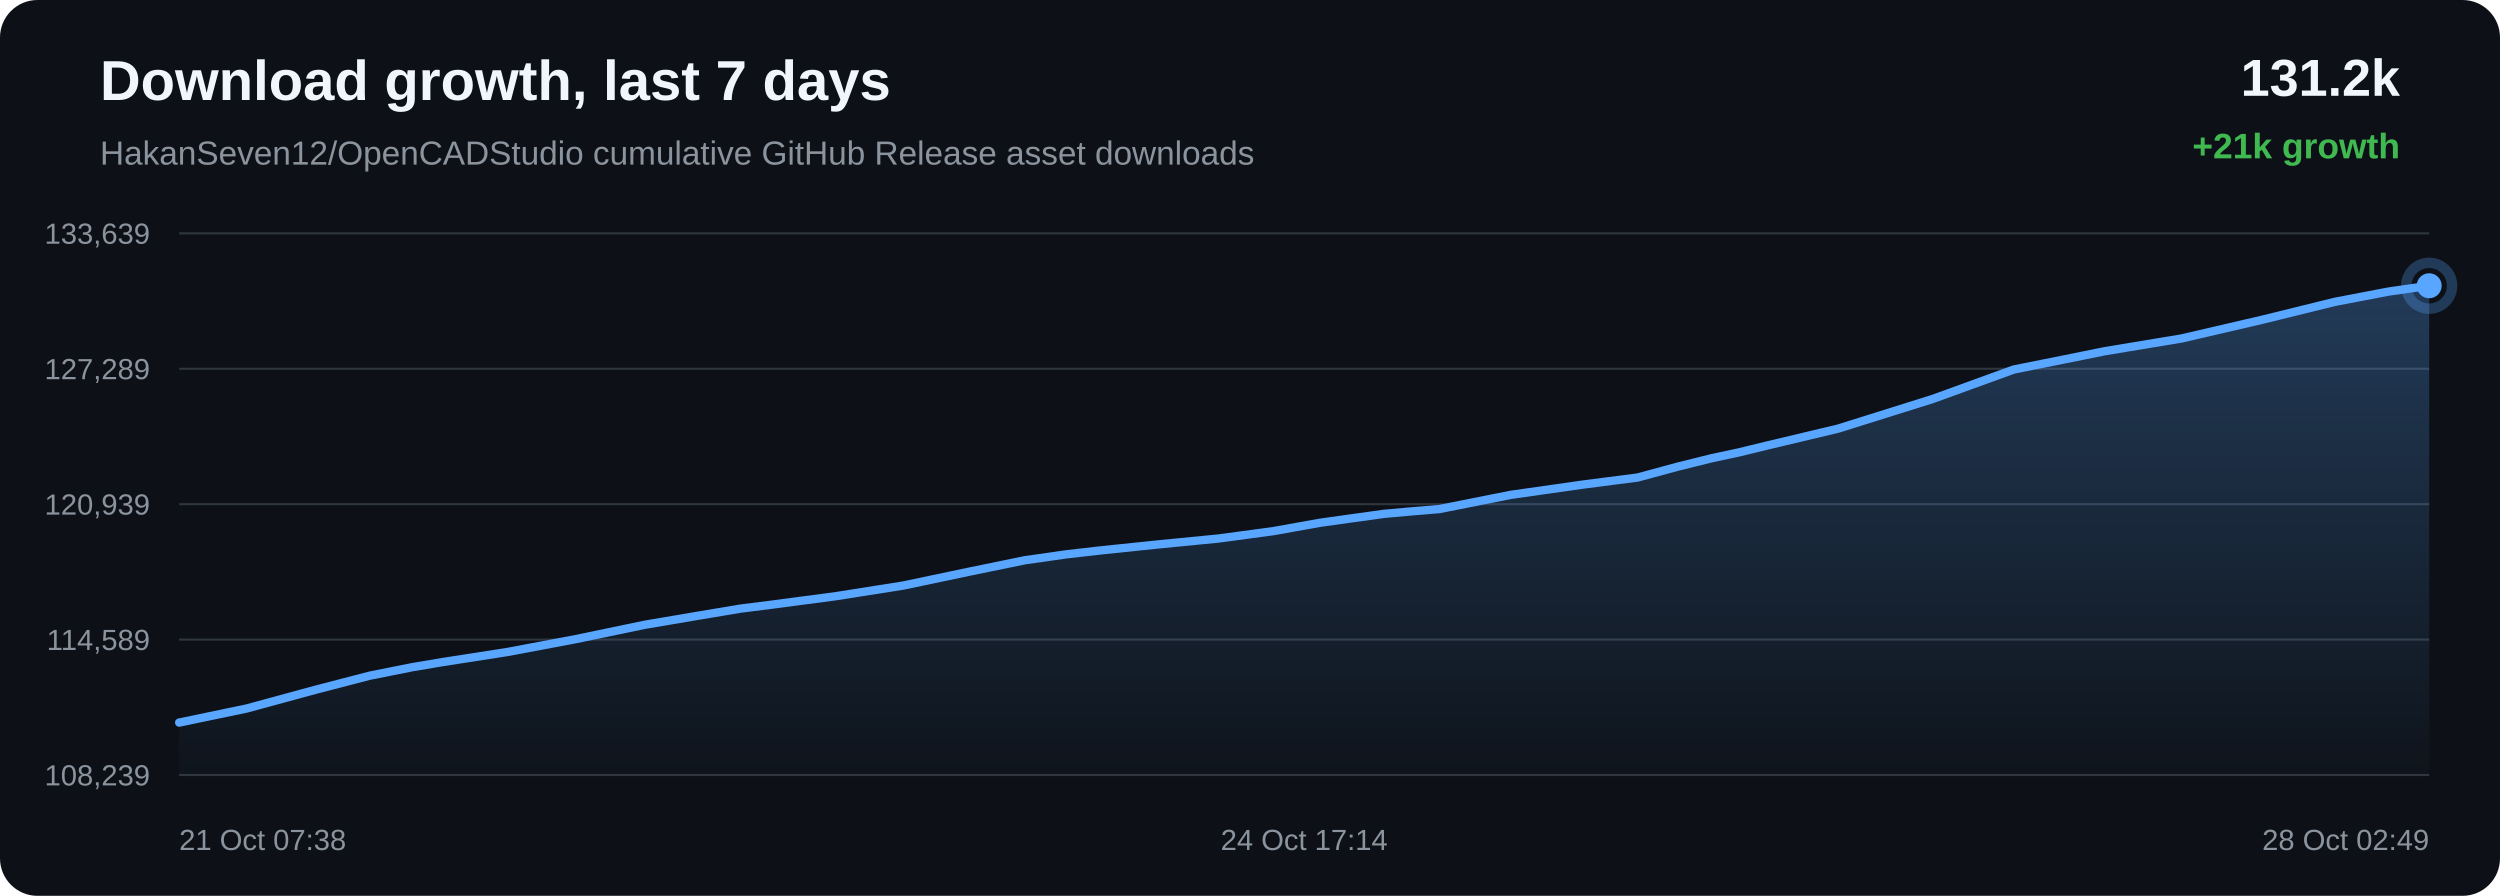
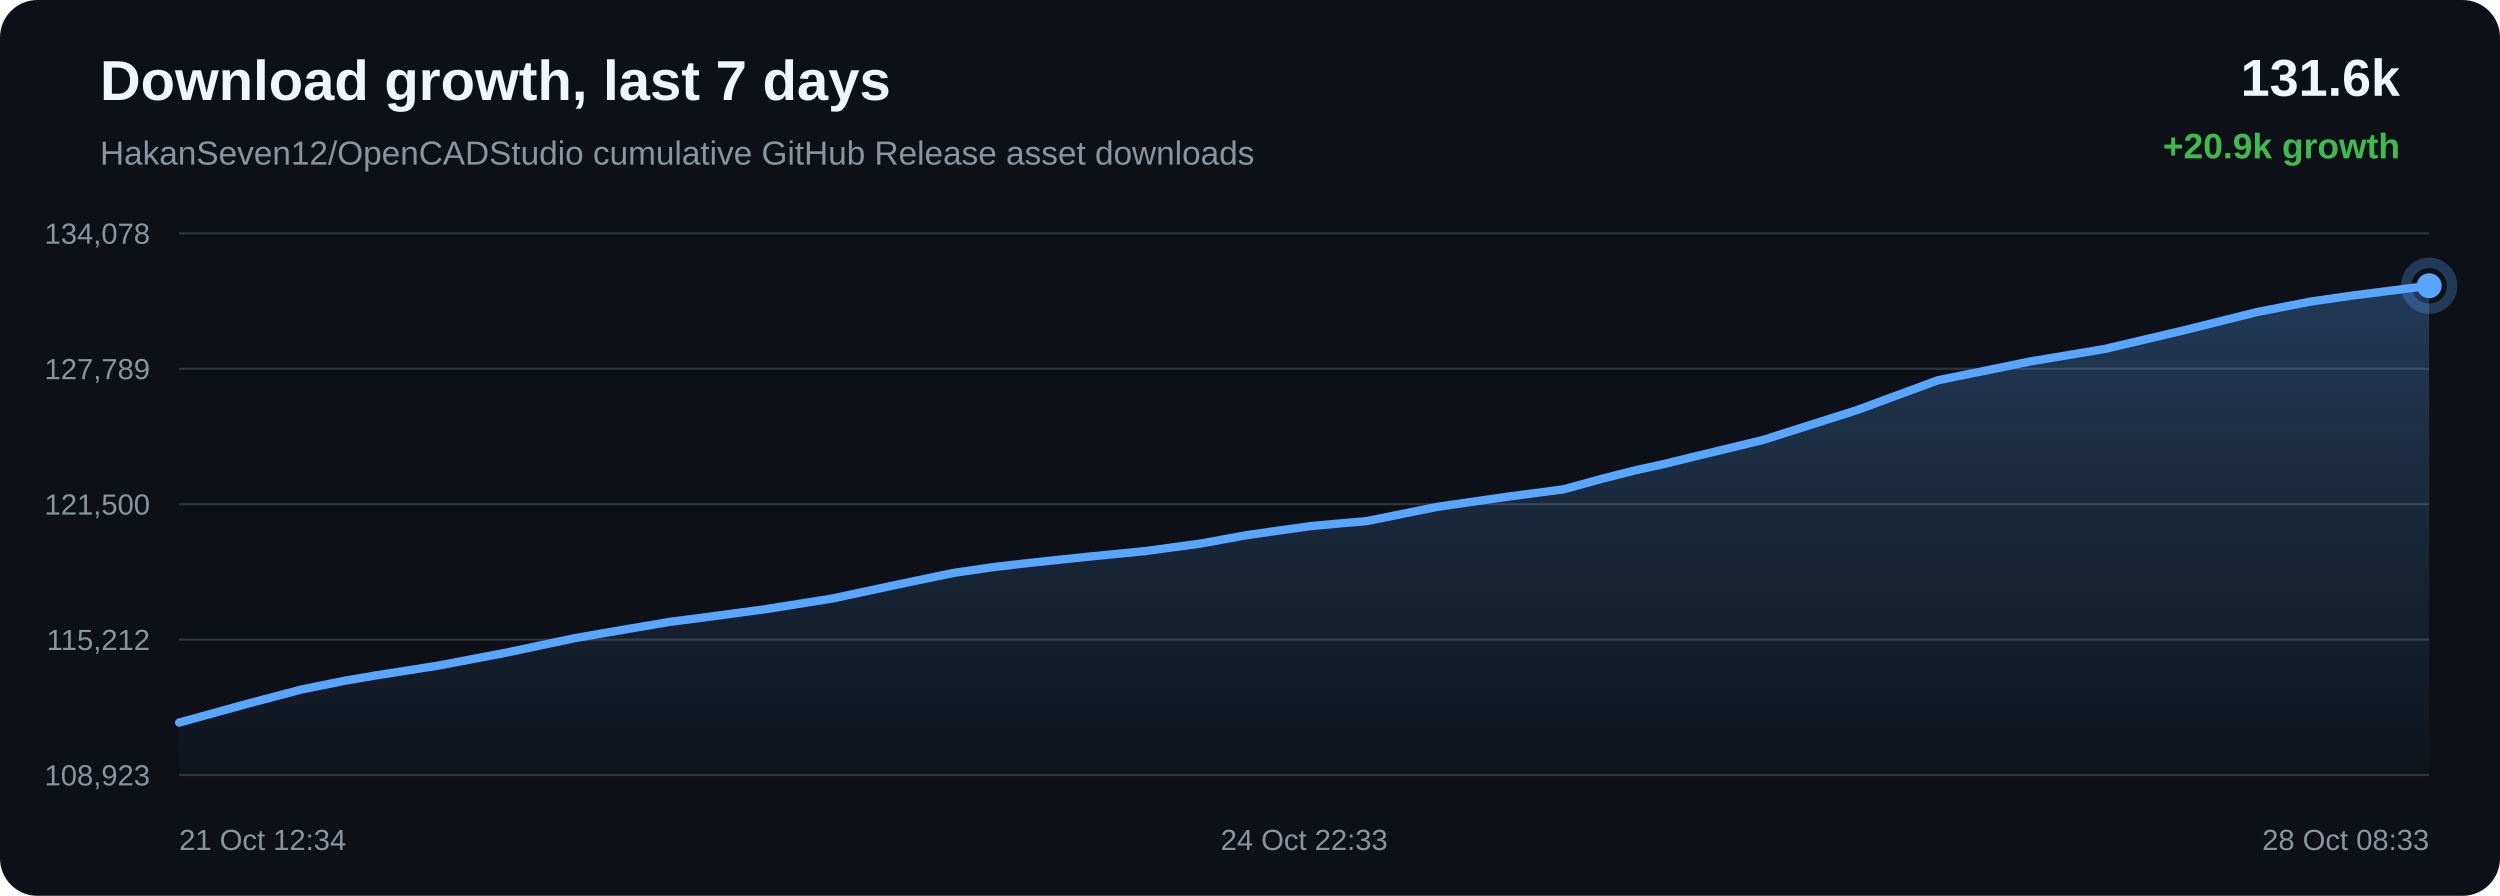
<svg xmlns="http://www.w3.org/2000/svg" width="1200" height="430" viewBox="0 0 1200 430">
  <defs>
    <linearGradient id="area" x1="0" x2="0" y1="0" y2="1">
      <stop offset="0%" stop-color="#58a6ff" stop-opacity="0.28" />
      <stop offset="100%" stop-color="#58a6ff" stop-opacity="0.02" />
    </linearGradient>
  </defs>
  <rect width="100%" height="100%" rx="18" fill="#0d1117" />
  <text x="48" y="48" fill="#f0f6fc" font-family="Arial, sans-serif" font-size="27" font-weight="700">Download growth, last 7 days</text>
  <text x="48" y="79" fill="#8b949e" font-family="Arial, sans-serif" font-size="16">HakanSeven12/OpenCADStudio cumulative GitHub Release asset downloads</text>
-   <text x="1152" y="46" text-anchor="end" fill="#f0f6fc" font-family="Arial, sans-serif" font-size="25" font-weight="700">131.2k</text>
-   <text x="1152" y="76" text-anchor="end" fill="#3fb950" font-family="Arial, sans-serif" font-size="17" font-weight="700">+21k growth</text>
+   <text x="1152" y="46" text-anchor="end" fill="#f0f6fc" font-family="Arial, sans-serif" font-size="25" font-weight="700">131.6k</text>
+   <text x="1152" y="76" text-anchor="end" fill="#3fb950" font-family="Arial, sans-serif" font-size="17" font-weight="700">+20.9k growth</text>
  <line x1="86" y1="112.00" x2="1166" y2="112.00" stroke="#30363d" stroke-width="1" />
  <line x1="86" y1="177.00" x2="1166" y2="177.00" stroke="#30363d" stroke-width="1" />
  <line x1="86" y1="242.00" x2="1166" y2="242.00" stroke="#30363d" stroke-width="1" />
  <line x1="86" y1="307.00" x2="1166" y2="307.00" stroke="#30363d" stroke-width="1" />
  <line x1="86" y1="372.00" x2="1166" y2="372.00" stroke="#30363d" stroke-width="1" />
-   <text x="72" y="117.00" text-anchor="end" fill="#8b949e" font-family="Arial, sans-serif" font-size="14">133,639</text>
-   <text x="72" y="182.00" text-anchor="end" fill="#8b949e" font-family="Arial, sans-serif" font-size="14">127,289</text>
-   <text x="72" y="247.00" text-anchor="end" fill="#8b949e" font-family="Arial, sans-serif" font-size="14">120,939</text>
-   <text x="72" y="312.00" text-anchor="end" fill="#8b949e" font-family="Arial, sans-serif" font-size="14">114,589</text>
-   <text x="72" y="377.00" text-anchor="end" fill="#8b949e" font-family="Arial, sans-serif" font-size="14">108,239</text>
-   <path d="M 86.00 346.84 L 118.39 340.08 L 151.22 331.15 L 177.41 324.34 L 197.96 320.24 L 212.61 317.77 L 243.49 312.97 L 276.41 306.77 L 309.37 299.91 L 334.63 295.62 L 355.41 292.14 L 370.55 290.23 L 401.32 286.15 L 433.47 281.08 L 465.72 274.30 L 491.92 268.92 L 511.83 266.08 L 528.04 264.22 L 556.21 261.29 L 584.79 258.50 L 611.23 254.94 L 633.35 250.97 L 648.06 248.90 L 664.28 246.65 L 677.99 245.42 L 690.97 244.34 L 725.08 237.54 L 759.85 232.59 L 786.10 229.20 L 804.98 224.08 L 821.35 220.01 L 834.40 217.21 L 847.74 213.97 L 882.33 205.73 L 927.66 191.51 L 966.64 177.36 L 991.37 172.41 L 1010.17 168.60 L 1047.13 162.47 L 1085.76 153.50 L 1120.73 144.88 L 1146.45 139.96 L 1166.00 137.16 L 1166.00 372.00 L 86.00 372.00 Z" fill="url(#area)" />
-   <path d="M 86.00 346.84 L 118.39 340.08 L 151.22 331.15 L 177.41 324.34 L 197.96 320.24 L 212.61 317.77 L 243.49 312.97 L 276.41 306.77 L 309.37 299.91 L 334.63 295.62 L 355.41 292.14 L 370.55 290.23 L 401.32 286.15 L 433.47 281.08 L 465.72 274.30 L 491.92 268.92 L 511.83 266.08 L 528.04 264.22 L 556.21 261.29 L 584.79 258.50 L 611.23 254.94 L 633.35 250.97 L 648.06 248.90 L 664.28 246.65 L 677.99 245.42 L 690.97 244.34 L 725.08 237.54 L 759.85 232.59 L 786.10 229.20 L 804.98 224.08 L 821.35 220.01 L 834.40 217.21 L 847.74 213.97 L 882.33 205.73 L 927.66 191.51 L 966.64 177.36 L 991.37 172.41 L 1010.17 168.60 L 1047.13 162.47 L 1085.76 153.50 L 1120.73 144.88 L 1146.45 139.96 L 1166.00 137.16" fill="none" stroke="#58a6ff" stroke-width="4" stroke-linecap="round" stroke-linejoin="round" />
+   <text x="72" y="117.00" text-anchor="end" fill="#8b949e" font-family="Arial, sans-serif" font-size="14">134,078</text>
+   <text x="72" y="182.00" text-anchor="end" fill="#8b949e" font-family="Arial, sans-serif" font-size="14">127,789</text>
+   <text x="72" y="247.00" text-anchor="end" fill="#8b949e" font-family="Arial, sans-serif" font-size="14">121,500</text>
+   <text x="72" y="312.00" text-anchor="end" fill="#8b949e" font-family="Arial, sans-serif" font-size="14">115,212</text>
+   <text x="72" y="377.00" text-anchor="end" fill="#8b949e" font-family="Arial, sans-serif" font-size="14">108,923</text>
+   <path d="M 86.00 346.84 L 118.67 337.82 L 144.73 330.95 L 165.18 326.80 L 179.77 324.31 L 210.50 319.46 L 243.26 313.21 L 276.05 306.27 L 301.19 301.94 L 321.88 298.43 L 336.94 296.51 L 367.57 292.38 L 399.56 287.27 L 431.66 280.41 L 457.73 274.99 L 477.54 272.11 L 493.68 270.24 L 521.71 267.28 L 550.15 264.47 L 576.46 260.87 L 598.48 256.86 L 613.12 254.77 L 629.26 252.50 L 642.90 251.26 L 655.82 250.17 L 689.76 243.30 L 724.36 238.30 L 750.49 234.88 L 769.28 229.71 L 785.57 225.60 L 798.56 222.77 L 811.83 219.50 L 846.25 211.18 L 891.37 196.83 L 930.16 182.53 L 954.77 177.54 L 973.48 173.68 L 1010.26 167.50 L 1048.70 158.44 L 1083.51 149.74 L 1109.10 144.76 L 1128.56 141.94 L 1166.00 137.16 L 1166.00 372.00 L 86.00 372.00 Z" fill="url(#area)" />
+   <path d="M 86.00 346.84 L 118.67 337.82 L 144.73 330.95 L 165.18 326.80 L 179.77 324.31 L 210.50 319.46 L 243.26 313.21 L 276.05 306.27 L 301.19 301.94 L 321.88 298.43 L 336.94 296.51 L 367.57 292.38 L 399.56 287.27 L 431.66 280.41 L 457.73 274.99 L 477.54 272.11 L 493.68 270.24 L 521.71 267.28 L 550.15 264.47 L 576.46 260.87 L 598.48 256.86 L 613.12 254.77 L 629.26 252.50 L 642.90 251.26 L 655.82 250.17 L 689.76 243.30 L 724.36 238.30 L 750.49 234.88 L 769.28 229.71 L 785.57 225.60 L 798.56 222.77 L 811.83 219.50 L 846.25 211.18 L 891.37 196.83 L 930.16 182.53 L 954.77 177.54 L 973.48 173.68 L 1010.26 167.50 L 1048.70 158.44 L 1083.51 149.74 L 1109.10 144.76 L 1128.56 141.94 L 1166.00 137.16" fill="none" stroke="#58a6ff" stroke-width="4" stroke-linecap="round" stroke-linejoin="round" />
  <circle cx="1166.00" cy="137.16" r="6" fill="#58a6ff" />
  <circle cx="1166.00" cy="137.16" r="11" fill="none" stroke="#58a6ff" stroke-opacity="0.28" stroke-width="5" />
-   <text x="86.00" y="408" text-anchor="start" fill="#8b949e" font-family="Arial, sans-serif" font-size="14">21 Oct 07:38</text>
-   <text x="626.00" y="408" text-anchor="middle" fill="#8b949e" font-family="Arial, sans-serif" font-size="14">24 Oct 17:14</text>
-   <text x="1166.00" y="408" text-anchor="end" fill="#8b949e" font-family="Arial, sans-serif" font-size="14">28 Oct 02:49</text>
+   <text x="86.00" y="408" text-anchor="start" fill="#8b949e" font-family="Arial, sans-serif" font-size="14">21 Oct 12:34</text>
+   <text x="626.00" y="408" text-anchor="middle" fill="#8b949e" font-family="Arial, sans-serif" font-size="14">24 Oct 22:33</text>
+   <text x="1166.00" y="408" text-anchor="end" fill="#8b949e" font-family="Arial, sans-serif" font-size="14">28 Oct 08:33</text>
</svg>
